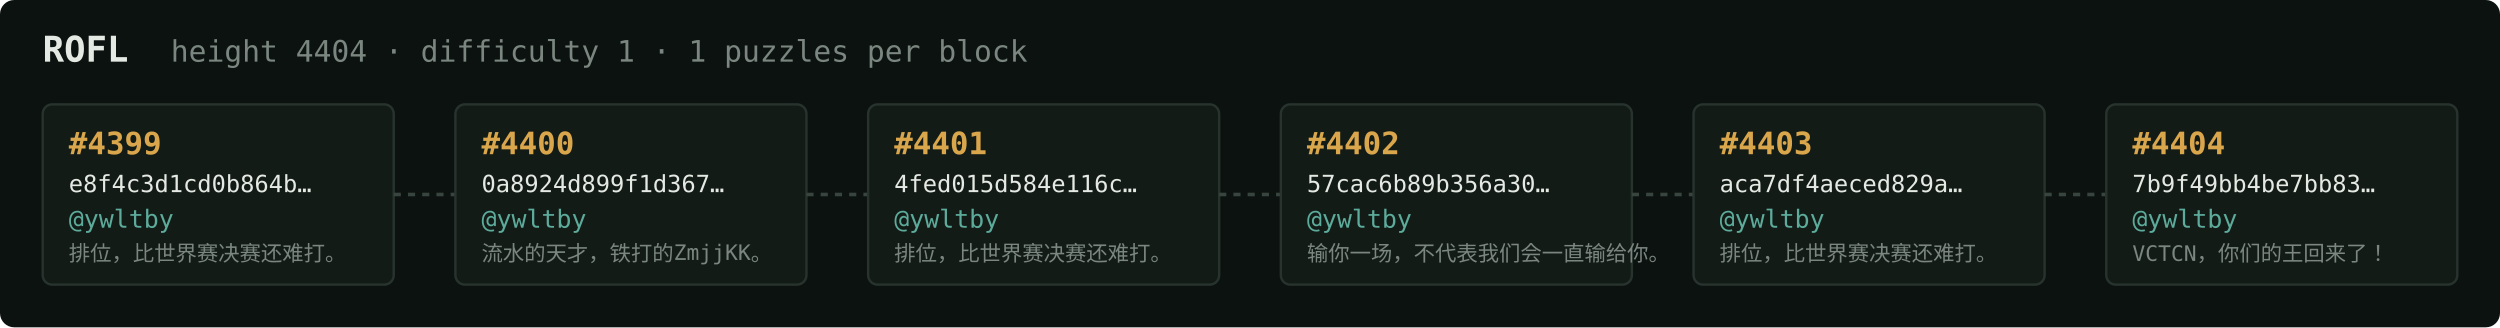
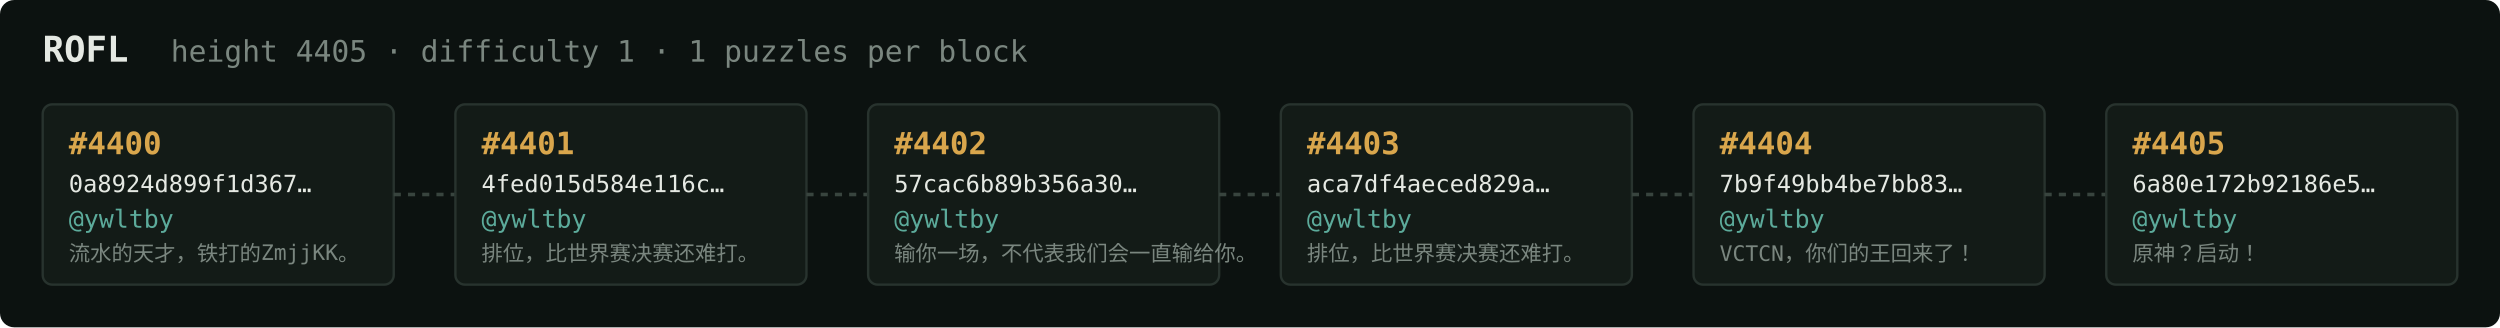
<svg xmlns="http://www.w3.org/2000/svg" width="1054" height="138" viewBox="0 0 1054 138" font-family="ui-monospace,SFMono-Regular,Menlo,monospace">
  <rect fill="#0c1210" width="1054" height="138" rx="6" />
  <text x="18" y="26" fill="#e5e9e3" font-size="15" font-weight="700">ROFL</text>
-   <text x="72" y="26" fill="#7a867f" font-size="12.5">height 4404 · difficulty 1 · 1 puzzles per block</text>
+   <text x="72" y="26" fill="#7a867f" font-size="12.5">height 4405 · difficulty 1 · 1 puzzles per block</text>
  <rect x="18" y="44" width="148" height="76" rx="4" fill="#131b17" stroke="#28332e" stroke-width="1" />
-   <text x="29" y="65" fill="#d9a64c" font-size="13" font-weight="700">#4399</text>
-   <text x="29" y="81" fill="#e5e9e3" font-size="10">e8f4c3d1cd0b864b…</text>
+   <text x="29" y="65" fill="#d9a64c" font-size="13" font-weight="700">#4400</text>
+   <text x="29" y="81" fill="#e5e9e3" font-size="10">0a8924d899f1d367…</text>
  <text x="29" y="96" fill="#5cab9b" font-size="10.5">@ywltby</text>
-   <text x="29" y="110" fill="#7a867f" font-size="9">排位，比世界赛决赛还难打。</text>
+   <text x="29" y="110" fill="#7a867f" font-size="9">流水的天才，铁打的ZmjjKK。</text>
  <line x1="166" y1="82.0" x2="192" y2="82.0" stroke="#38443e" stroke-width="1.5" stroke-dasharray="3 3" />
  <rect x="192" y="44" width="148" height="76" rx="4" fill="#131b17" stroke="#28332e" stroke-width="1" />
-   <text x="203" y="65" fill="#d9a64c" font-size="13" font-weight="700">#4400</text>
-   <text x="203" y="81" fill="#e5e9e3" font-size="10">0a8924d899f1d367…</text>
+   <text x="203" y="65" fill="#d9a64c" font-size="13" font-weight="700">#4401</text>
+   <text x="203" y="81" fill="#e5e9e3" font-size="10">4fed015d584e116c…</text>
  <text x="203" y="96" fill="#5cab9b" font-size="10.5">@ywltby</text>
-   <text x="203" y="110" fill="#7a867f" font-size="9">流水的天才，铁打的ZmjjKK。</text>
+   <text x="203" y="110" fill="#7a867f" font-size="9">排位，比世界赛决赛还难打。</text>
  <line x1="340" y1="82.0" x2="366" y2="82.0" stroke="#38443e" stroke-width="1.5" stroke-dasharray="3 3" />
  <rect x="366" y="44" width="148" height="76" rx="4" fill="#131b17" stroke="#28332e" stroke-width="1" />
-   <text x="377" y="65" fill="#d9a64c" font-size="13" font-weight="700">#4401</text>
-   <text x="377" y="81" fill="#e5e9e3" font-size="10">4fed015d584e116c…</text>
+   <text x="377" y="65" fill="#d9a64c" font-size="13" font-weight="700">#4402</text>
+   <text x="377" y="81" fill="#e5e9e3" font-size="10">57cac6b89b356a30…</text>
  <text x="377" y="96" fill="#5cab9b" font-size="10.5">@ywltby</text>
-   <text x="377" y="110" fill="#7a867f" font-size="9">排位，比世界赛决赛还难打。</text>
+   <text x="377" y="110" fill="#7a867f" font-size="9">输你一场，不代表我们会一直输给你。</text>
  <line x1="514" y1="82.0" x2="540" y2="82.0" stroke="#38443e" stroke-width="1.5" stroke-dasharray="3 3" />
  <rect x="540" y="44" width="148" height="76" rx="4" fill="#131b17" stroke="#28332e" stroke-width="1" />
-   <text x="551" y="65" fill="#d9a64c" font-size="13" font-weight="700">#4402</text>
-   <text x="551" y="81" fill="#e5e9e3" font-size="10">57cac6b89b356a30…</text>
+   <text x="551" y="65" fill="#d9a64c" font-size="13" font-weight="700">#4403</text>
+   <text x="551" y="81" fill="#e5e9e3" font-size="10">aca7df4aeced829a…</text>
  <text x="551" y="96" fill="#5cab9b" font-size="10.5">@ywltby</text>
-   <text x="551" y="110" fill="#7a867f" font-size="9">输你一场，不代表我们会一直输给你。</text>
+   <text x="551" y="110" fill="#7a867f" font-size="9">排位，比世界赛决赛还难打。</text>
  <line x1="688" y1="82.0" x2="714" y2="82.0" stroke="#38443e" stroke-width="1.5" stroke-dasharray="3 3" />
  <rect x="714" y="44" width="148" height="76" rx="4" fill="#131b17" stroke="#28332e" stroke-width="1" />
-   <text x="725" y="65" fill="#d9a64c" font-size="13" font-weight="700">#4403</text>
-   <text x="725" y="81" fill="#e5e9e3" font-size="10">aca7df4aeced829a…</text>
+   <text x="725" y="65" fill="#d9a64c" font-size="13" font-weight="700">#4404</text>
+   <text x="725" y="81" fill="#e5e9e3" font-size="10">7b9f49bb4be7bb83…</text>
  <text x="725" y="96" fill="#5cab9b" font-size="10.5">@ywltby</text>
-   <text x="725" y="110" fill="#7a867f" font-size="9">排位，比世界赛决赛还难打。</text>
+   <text x="725" y="110" fill="#7a867f" font-size="9">VCTCN，你们的王回来了！</text>
  <line x1="862" y1="82.0" x2="888" y2="82.0" stroke="#38443e" stroke-width="1.5" stroke-dasharray="3 3" />
  <rect x="888" y="44" width="148" height="76" rx="4" fill="#131b17" stroke="#28332e" stroke-width="1" />
-   <text x="899" y="65" fill="#d9a64c" font-size="13" font-weight="700">#4404</text>
-   <text x="899" y="81" fill="#e5e9e3" font-size="10">7b9f49bb4be7bb83…</text>
+   <text x="899" y="65" fill="#d9a64c" font-size="13" font-weight="700">#4405</text>
+   <text x="899" y="81" fill="#e5e9e3" font-size="10">6a80e172b92186e5…</text>
  <text x="899" y="96" fill="#5cab9b" font-size="10.5">@ywltby</text>
-   <text x="899" y="110" fill="#7a867f" font-size="9">VCTCN，你们的王回来了！</text>
+   <text x="899" y="110" fill="#7a867f" font-size="9">原神？启动！</text>
</svg>
